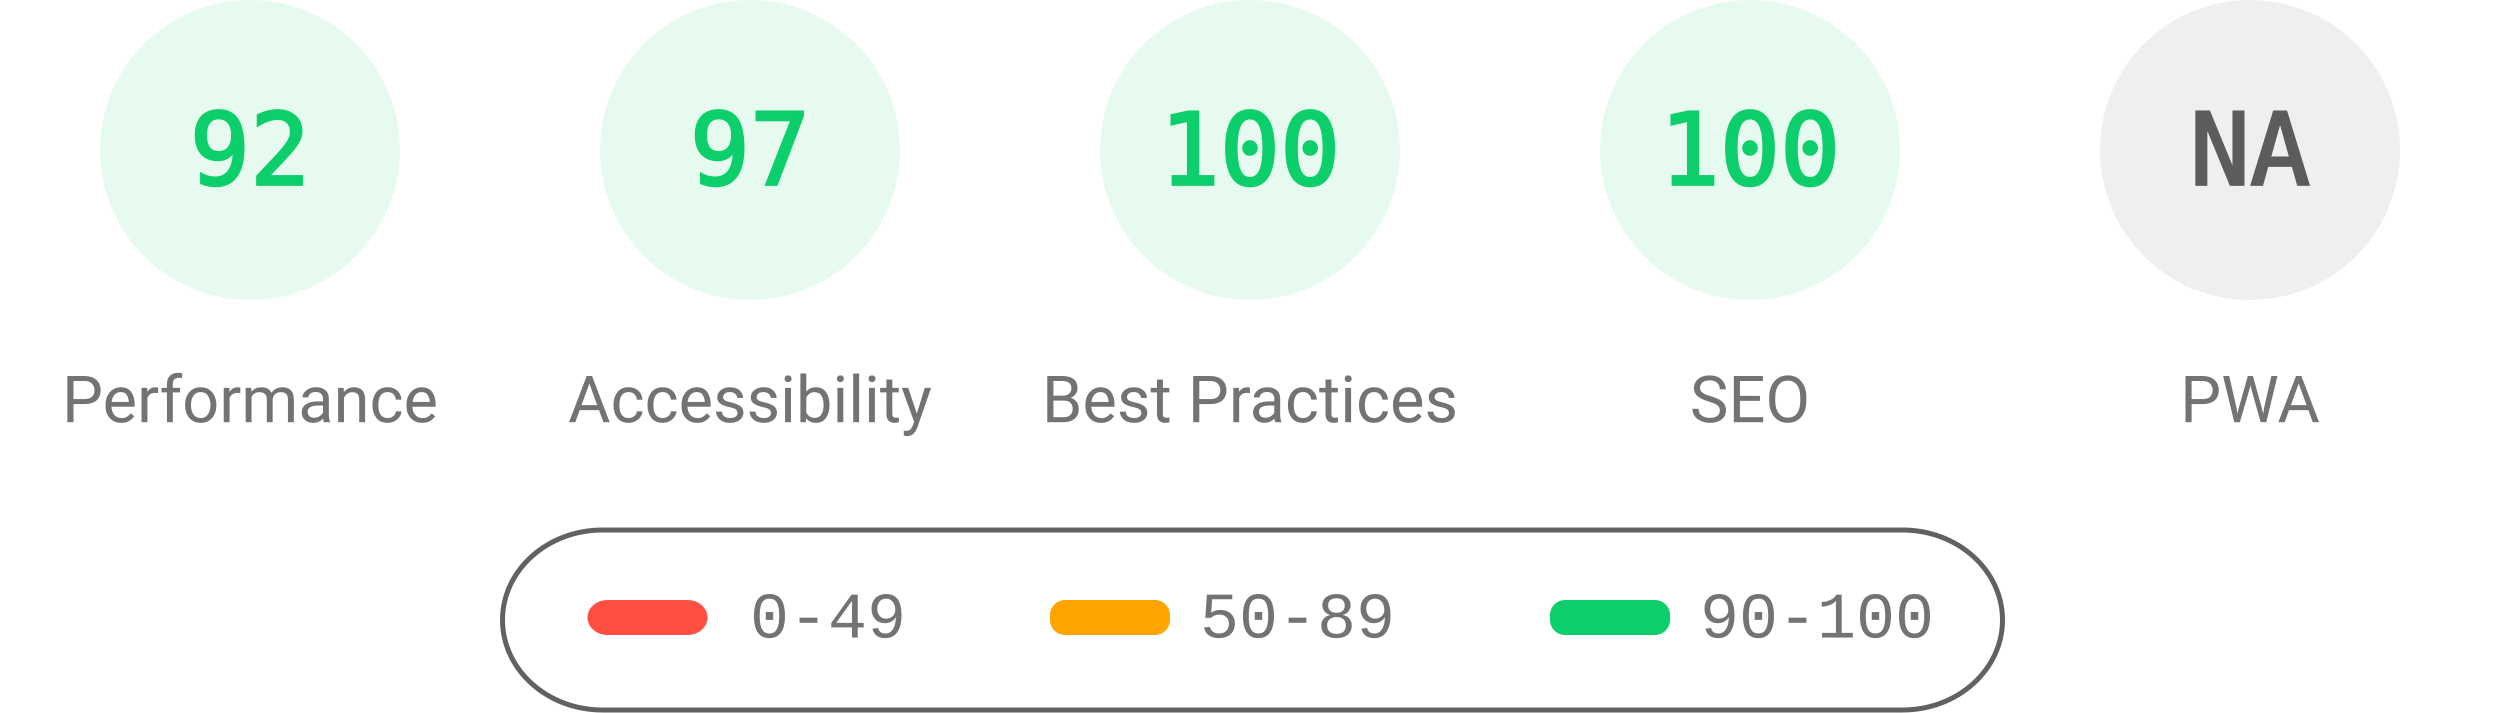
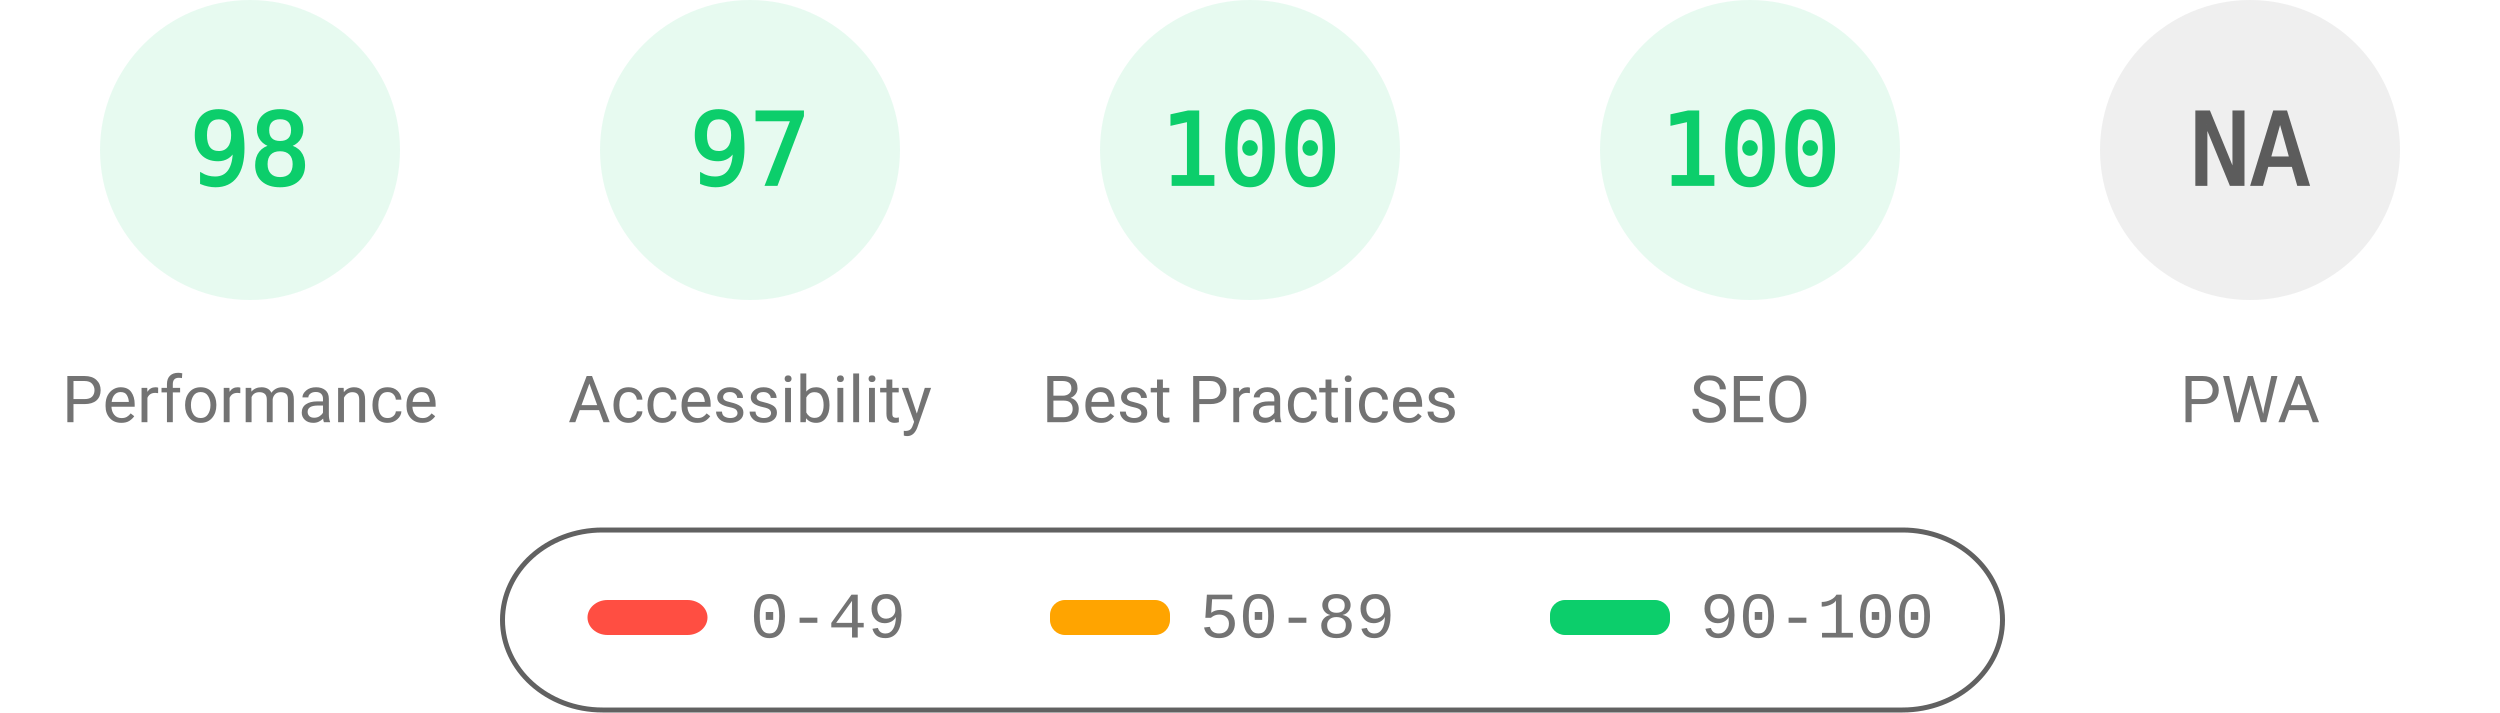
<svg xmlns="http://www.w3.org/2000/svg" fill="none" width="1000" height="285">
  <style>.gauge-base{opacity:.1}.gauge-arc{fill:none;animation-delay:250ms;stroke-linecap:round;transform:rotate(-90deg);transform-origin:100px 60px;animation:load-gauge 1s ease forwards}.guage-text{font-size:40px;font-family:monospace;text-align:center}.guage-red{color:#ff4e42;fill:#ff4e42;stroke:#ff4e42}.guage-orange{color:#ffa400;fill:#ffa400;stroke:#ffa400}.guage-green{color:#0cce6b;fill:#0cce6b;stroke:#0cce6b}.guage-undefined{color:#5c5c5c;fill:#5c5c5c;stroke:#5c5c5c}.guage-title{color:#737373;fill:#737373;stroke:none;font-size:26px;line-height:26px;font-family:Roboto,Halvetica,Arial,sans-serif}@keyframes load-gauge{from{stroke-dasharray:0 352.858}}</style>
  <svg class="guage-div guage-perf guage-green" viewBox="0 0 200 200" width="200" height="200">
    <circle class="gauge-base" r="56" cx="100" cy="60" stroke-width="8" />
-     <circle class="gauge-arc guage-arc-1" r="56" cx="100" cy="60" stroke-width="8" style="stroke-dasharray:323.709,351.858" />
-     <text class="guage-text" x="100" y="60" alignment-baseline="central" dominant-baseline="central" text-anchor="middle">92</text>
+     <circle class="gauge-arc guage-arc-1" r="56" cx="100" cy="60" stroke-width="8" style="stroke-dasharray:344.821,351.858" />
+     <text class="guage-text" x="100" y="60" alignment-baseline="central" dominant-baseline="central" text-anchor="middle">98</text>
    <text class="guage-title" x="100" y="160" alignment-baseline="central" dominant-baseline="central" text-anchor="middle">Performance</text>
  </svg>
  <svg class="guage-div guage-acc guage-green" viewBox="0 0 200 200" width="200" height="200" x="200">
    <circle class="gauge-base" r="56" cx="100" cy="60" stroke-width="8" />
    <circle class="gauge-arc guage-arc-2" r="56" cx="100" cy="60" stroke-width="8" style="stroke-dasharray:341.302,351.858" />
    <text class="guage-text" x="100" y="60" alignment-baseline="central" dominant-baseline="central" text-anchor="middle">97</text>
    <text class="guage-title" x="100" y="160" alignment-baseline="central" dominant-baseline="central" text-anchor="middle">Accessibility</text>
  </svg>
  <svg class="guage-div guage-best guage-green" viewBox="0 0 200 200" width="200" height="200" x="400">
    <circle class="gauge-base" r="56" cx="100" cy="60" stroke-width="8" />
    <circle class="gauge-arc guage-arc-3" r="56" cx="100" cy="60" stroke-width="8" style="stroke-dasharray:351.858,351.858" />
    <text class="guage-text" x="100" y="60" alignment-baseline="central" dominant-baseline="central" text-anchor="middle">100</text>
    <text class="guage-title" x="100" y="160" alignment-baseline="central" dominant-baseline="central" text-anchor="middle">Best Practices</text>
  </svg>
  <svg class="guage-div guage-seo guage-green" viewBox="0 0 200 200" width="200" height="200" x="600">
    <circle class="gauge-base" r="56" cx="100" cy="60" stroke-width="8" />
    <circle class="gauge-arc guage-arc-4" r="56" cx="100" cy="60" stroke-width="8" style="stroke-dasharray:351.858,351.858" />
    <text class="guage-text" x="100" y="60" alignment-baseline="central" dominant-baseline="central" text-anchor="middle">100</text>
    <text class="guage-title" x="100" y="160" alignment-baseline="central" dominant-baseline="central" text-anchor="middle">SEO</text>
  </svg>
  <svg class="guage-div guage-pwa guage-undefined" viewBox="0 0 200 200" width="200" height="200" x="800">
    <circle class="gauge-base" r="56" cx="100" cy="60" stroke-width="8" />
    <circle class="gauge-arc guage-arc-4" r="56" cx="100" cy="60" stroke-width="8" style="stroke-dasharray:351.858,351.858" />
    <text class="guage-text" x="100" y="60" alignment-baseline="central" dominant-baseline="central" text-anchor="middle">NA</text>
    <text class="guage-title" x="100" y="160" alignment-baseline="central" dominant-baseline="central" text-anchor="middle">PWA</text>
  </svg>
  <svg width="604" height="76" x="200" y="210">
    <path fill="none" id="canvas_background" d="M-1-1h604v80H-1z" />
    <rect fill-opacity="0" stroke="#616161" stroke-width="2" rx="40" id="svg_2" height="72" width="600" y="2" x="1" fill="#000" />
    <rect stroke="#000" rx="8" id="svg_3" height="14" width="48" y="30" x="35" stroke-opacity="null" stroke-width="0" fill="#ff4e42" />
    <rect stroke="#000" rx="6" id="svg_4" height="14" width="48" y="30" x="220" stroke-opacity="null" stroke-width="0" fill="#ffa400" />
    <rect stroke="#000" rx="6" id="svg_5" height="14" width="48" y="30" x="420" stroke-opacity="null" stroke-width="0" fill="#0cce6b" />
    <text xml:space="preserve" text-anchor="start" font-family="'Courier New', Courier, monospace" font-size="26" id="svg_6" y="45" x="100" stroke-opacity="null" stroke-width="0" stroke="#000" fill="#737373">0-49</text>
    <text xml:space="preserve" text-anchor="start" font-family="'Courier New', Courier, monospace" font-size="26" id="svg_7" y="45" x="280" stroke-opacity="null" stroke-width="0" stroke="#000" fill="#737373">50-89</text>
    <text xml:space="preserve" text-anchor="start" font-family="'Courier New', Courier, monospace" font-size="26" id="svg_8" y="45" x="480" stroke-opacity="null" stroke-width="0" stroke="#000" fill="#737373">90-100</text>
  </svg>
</svg>
